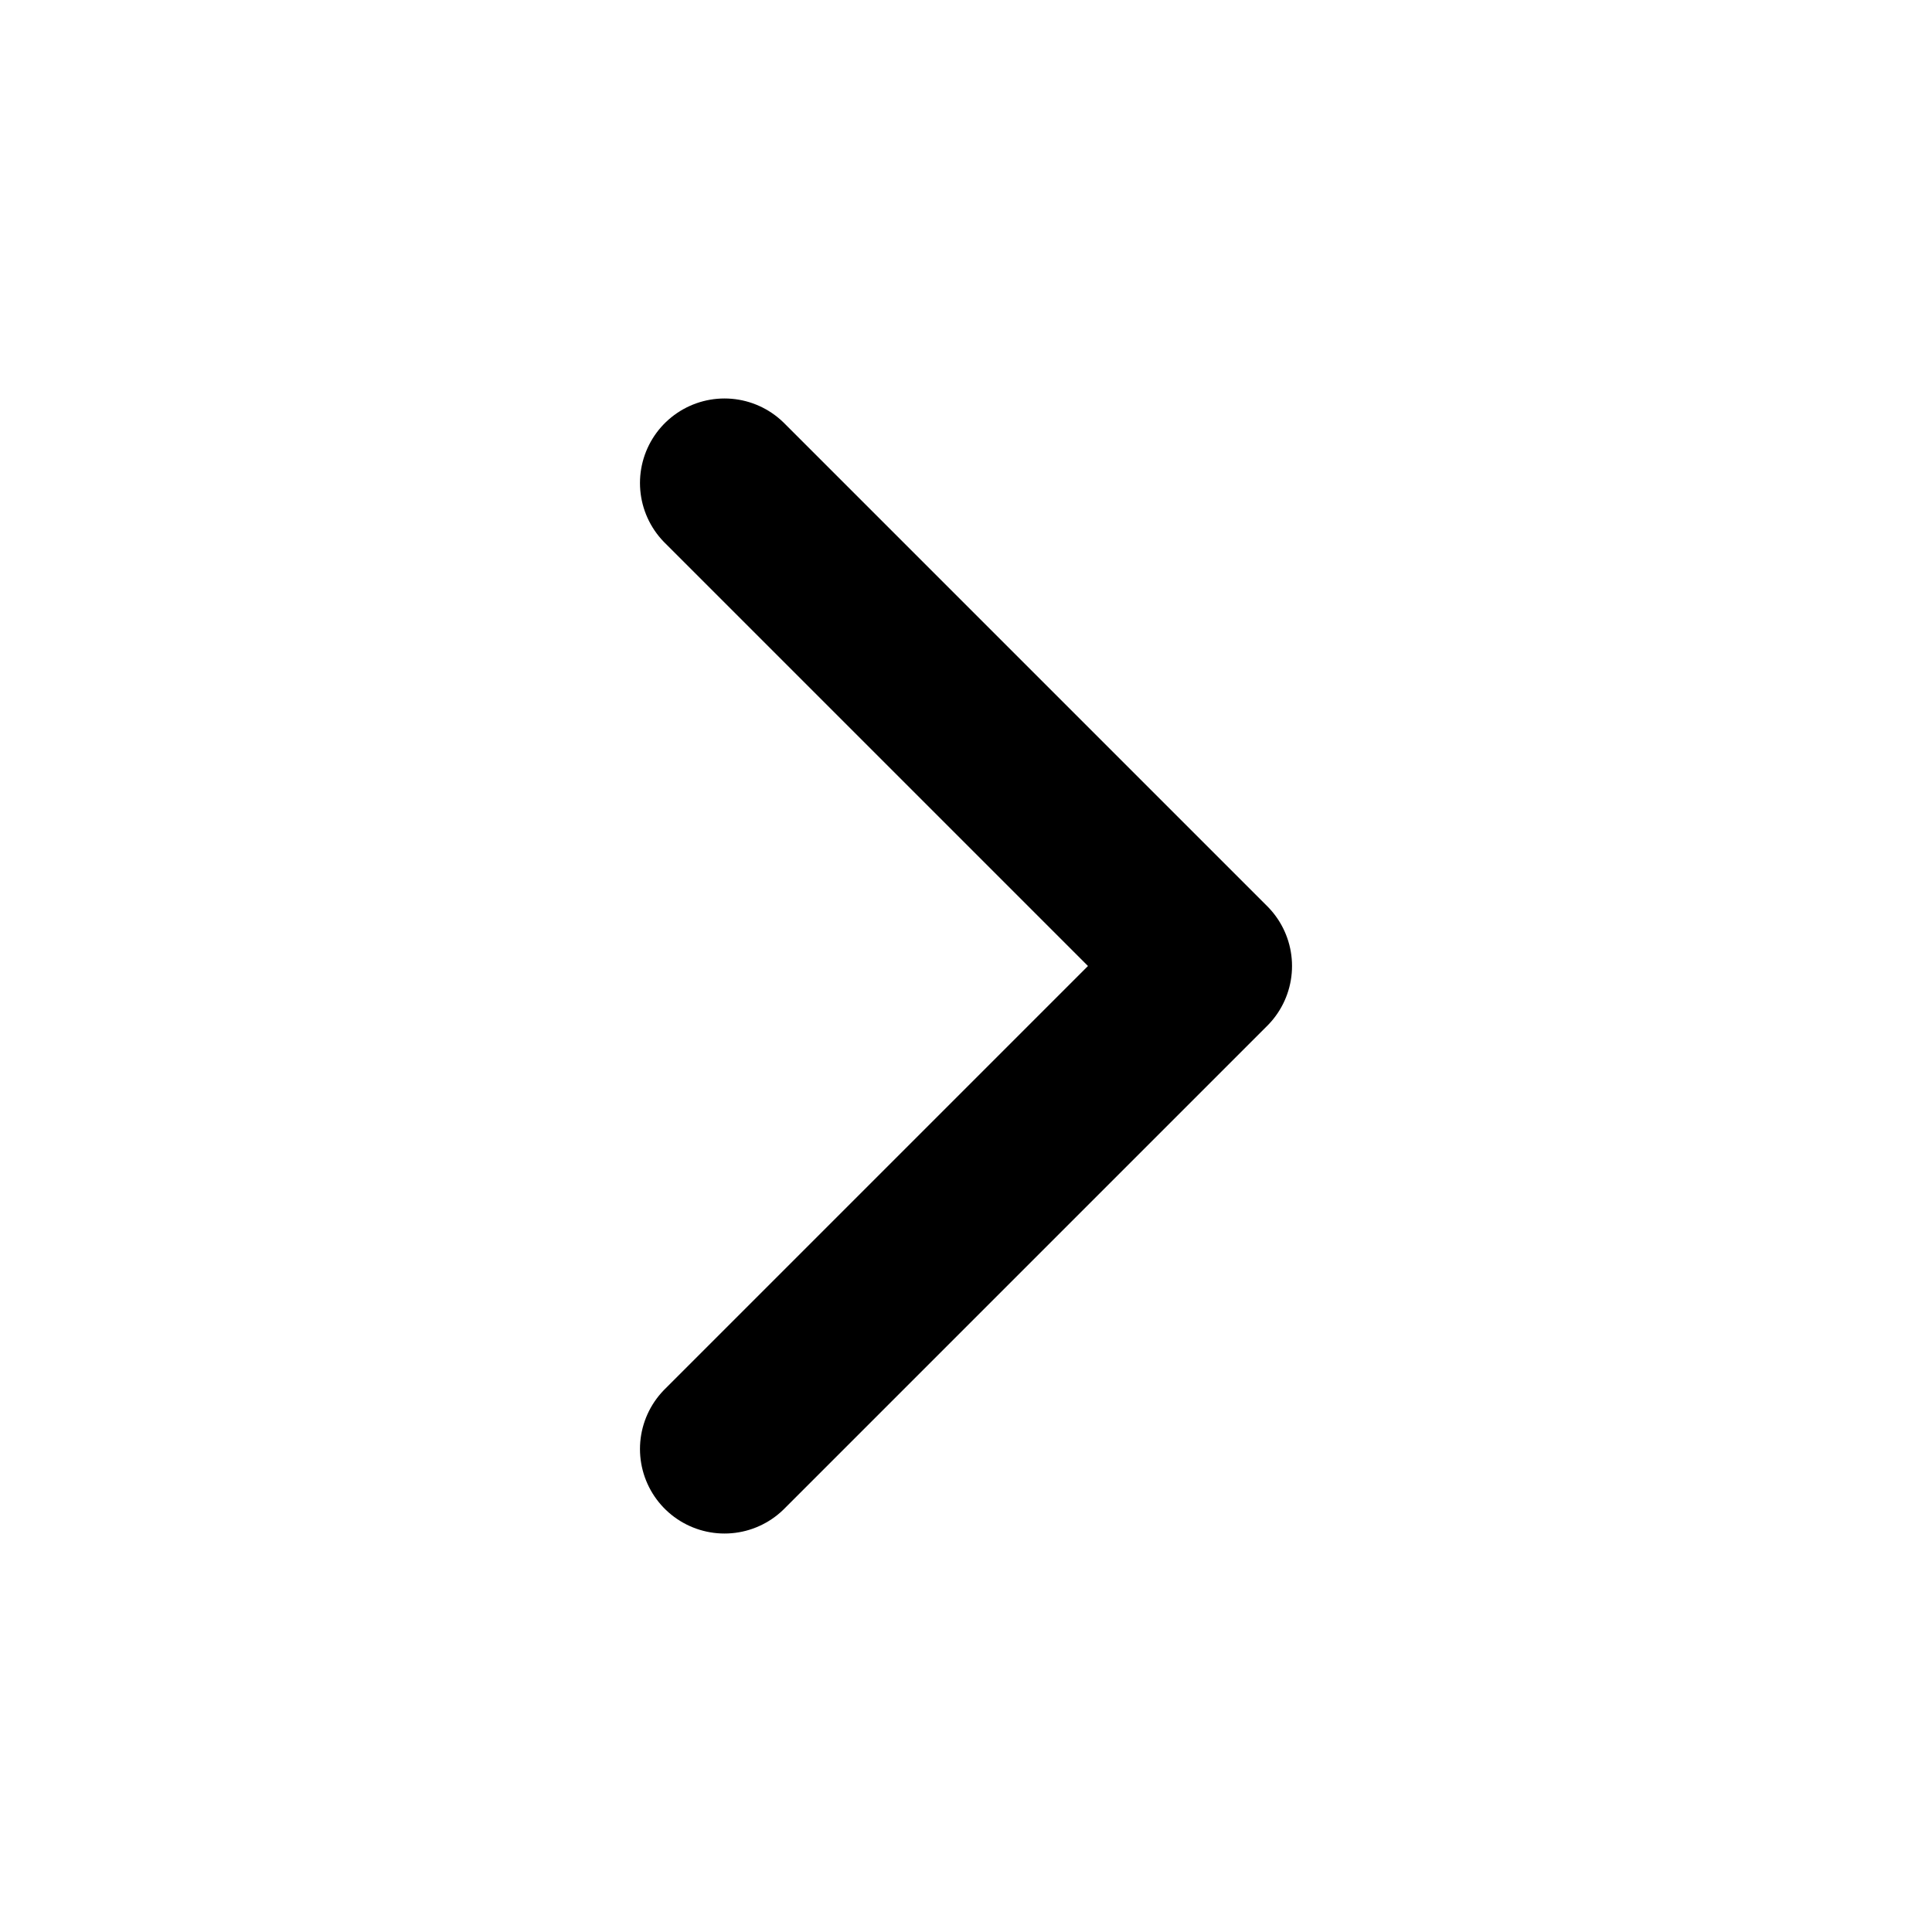
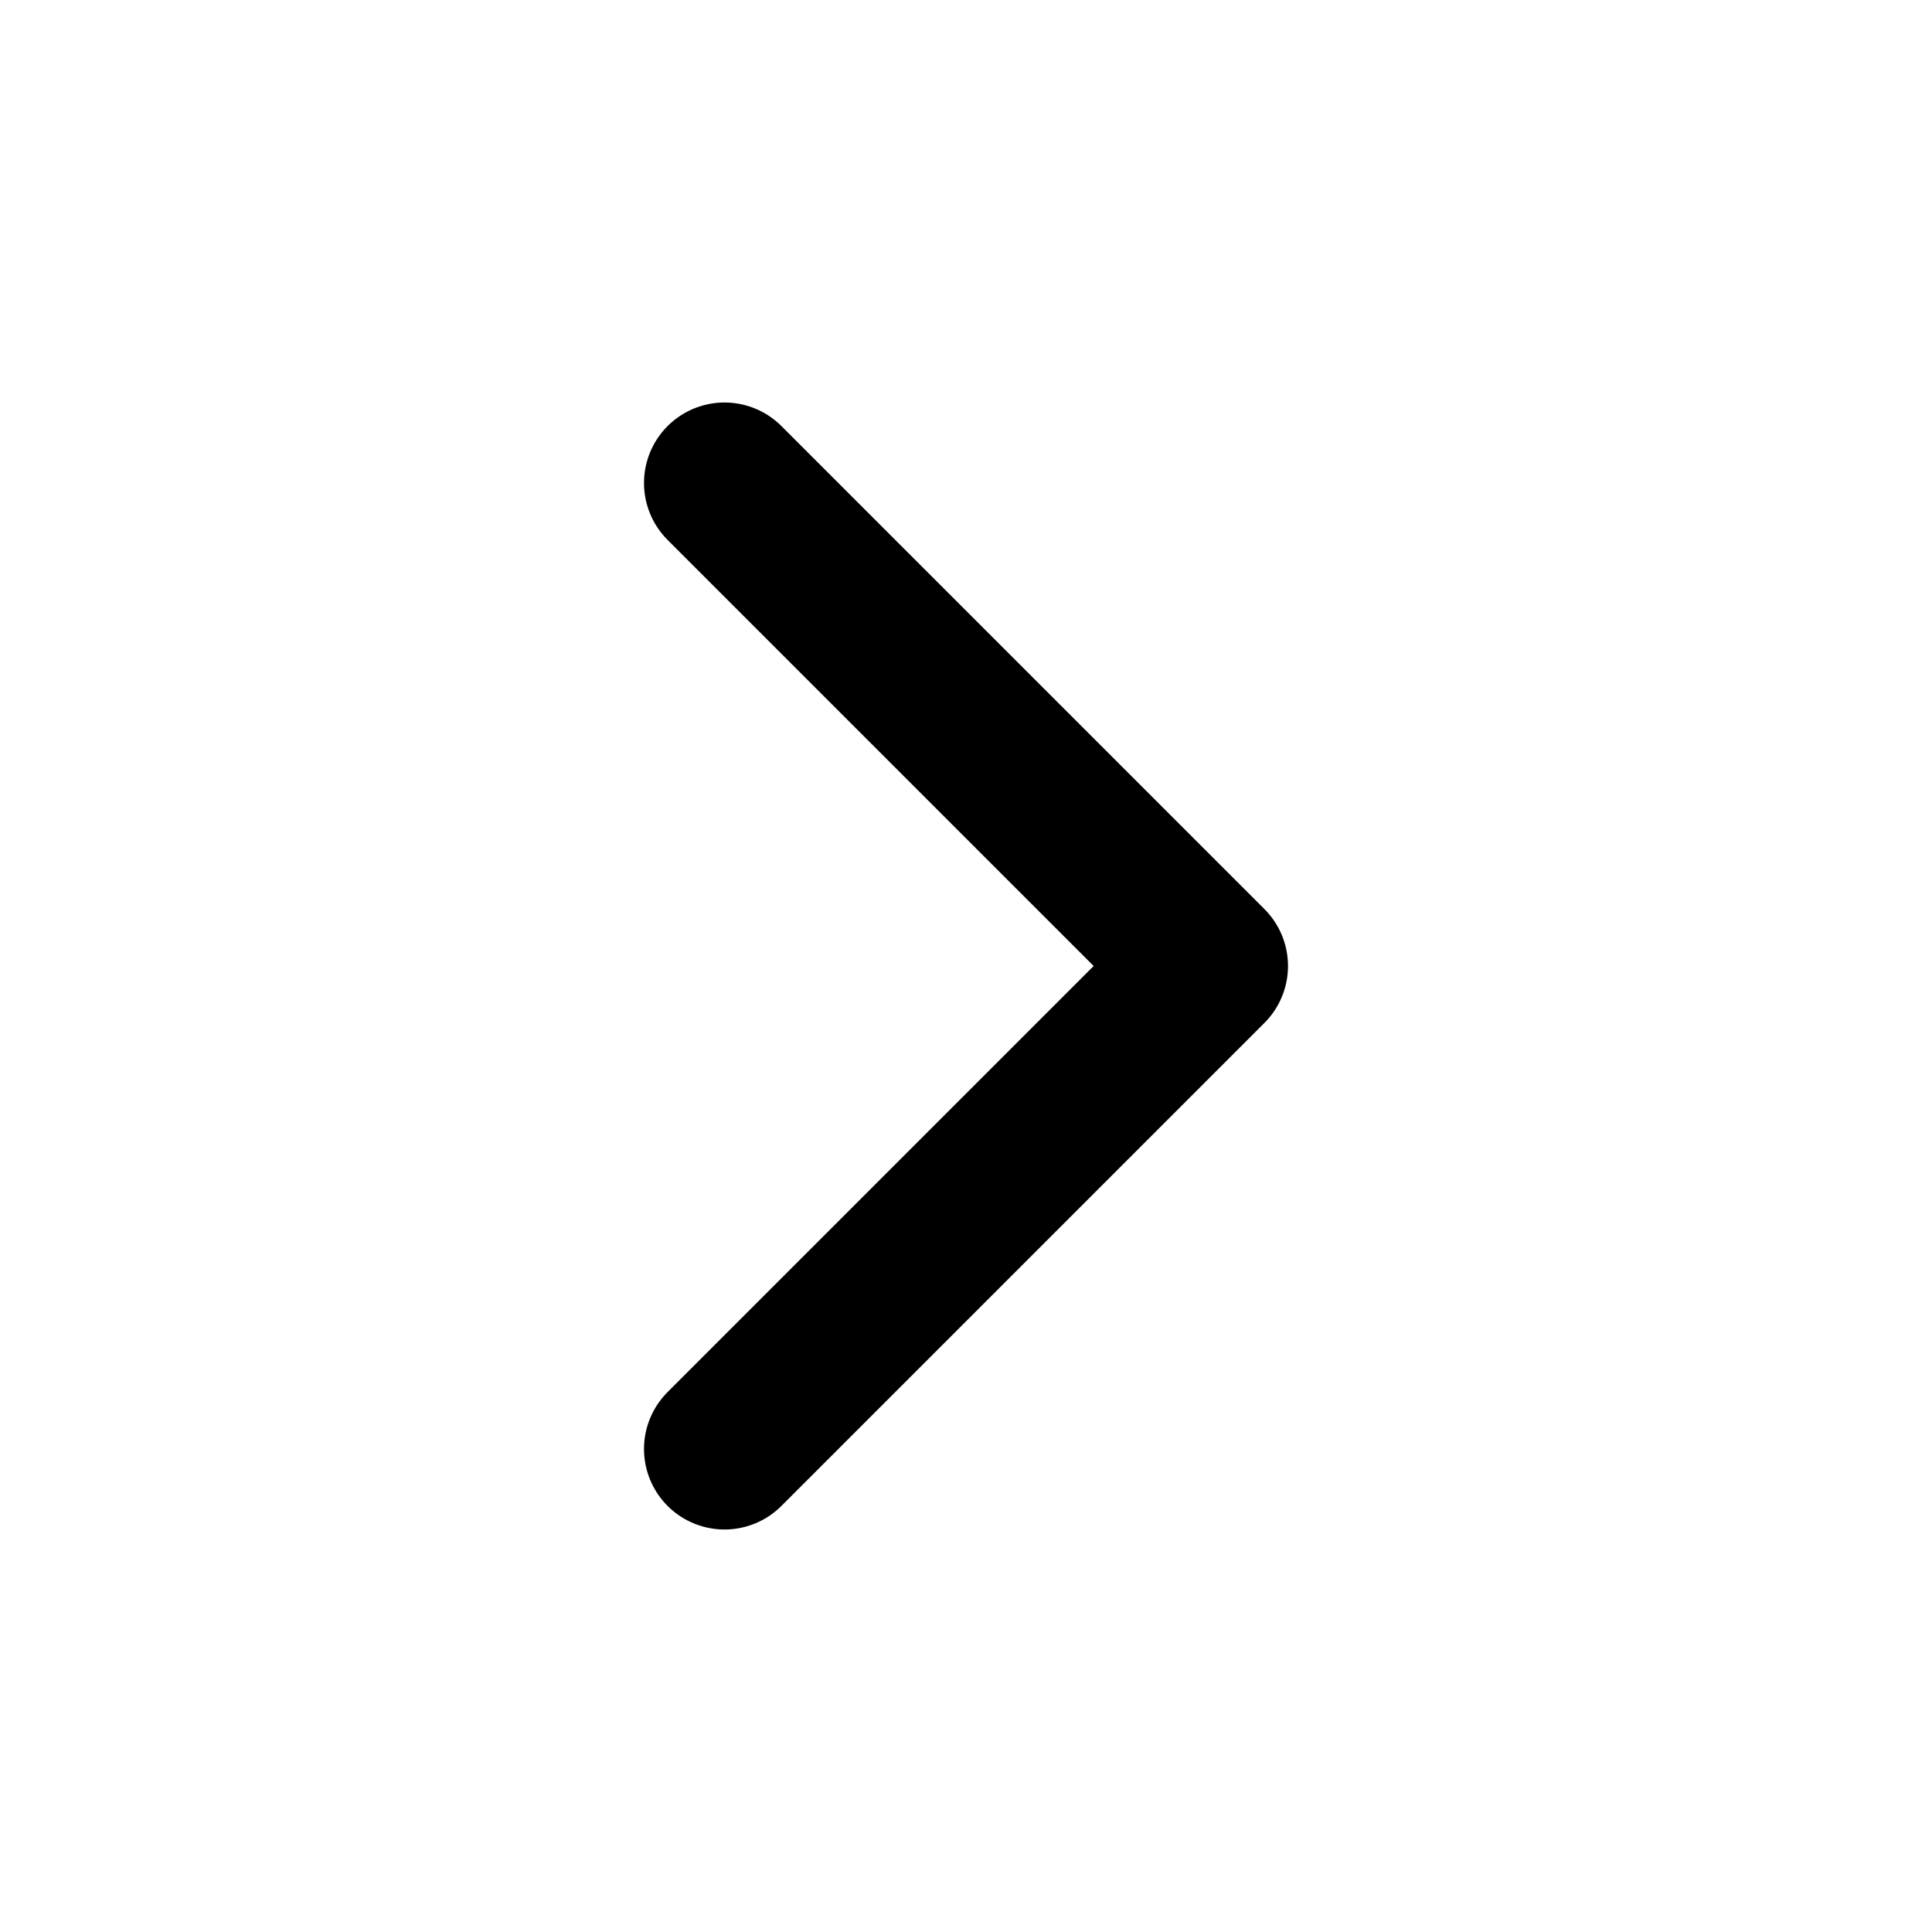
- <svg xmlns="http://www.w3.org/2000/svg" viewBox="0 0 16 16">
-   <path d="M6 4l4 4-4 4" fill="none" stroke="#000" stroke-width="1.4" stroke-linecap="round" stroke-linejoin="round" />
+ <svg xmlns="http://www.w3.org/2000/svg" width="24" height="24" viewBox="0 0 24 24" fill="none" stroke="currentColor" stroke-width="2" stroke-linecap="round" stroke-linejoin="round">
+   <path d="m9 18 6-6-6-6" />
</svg>
